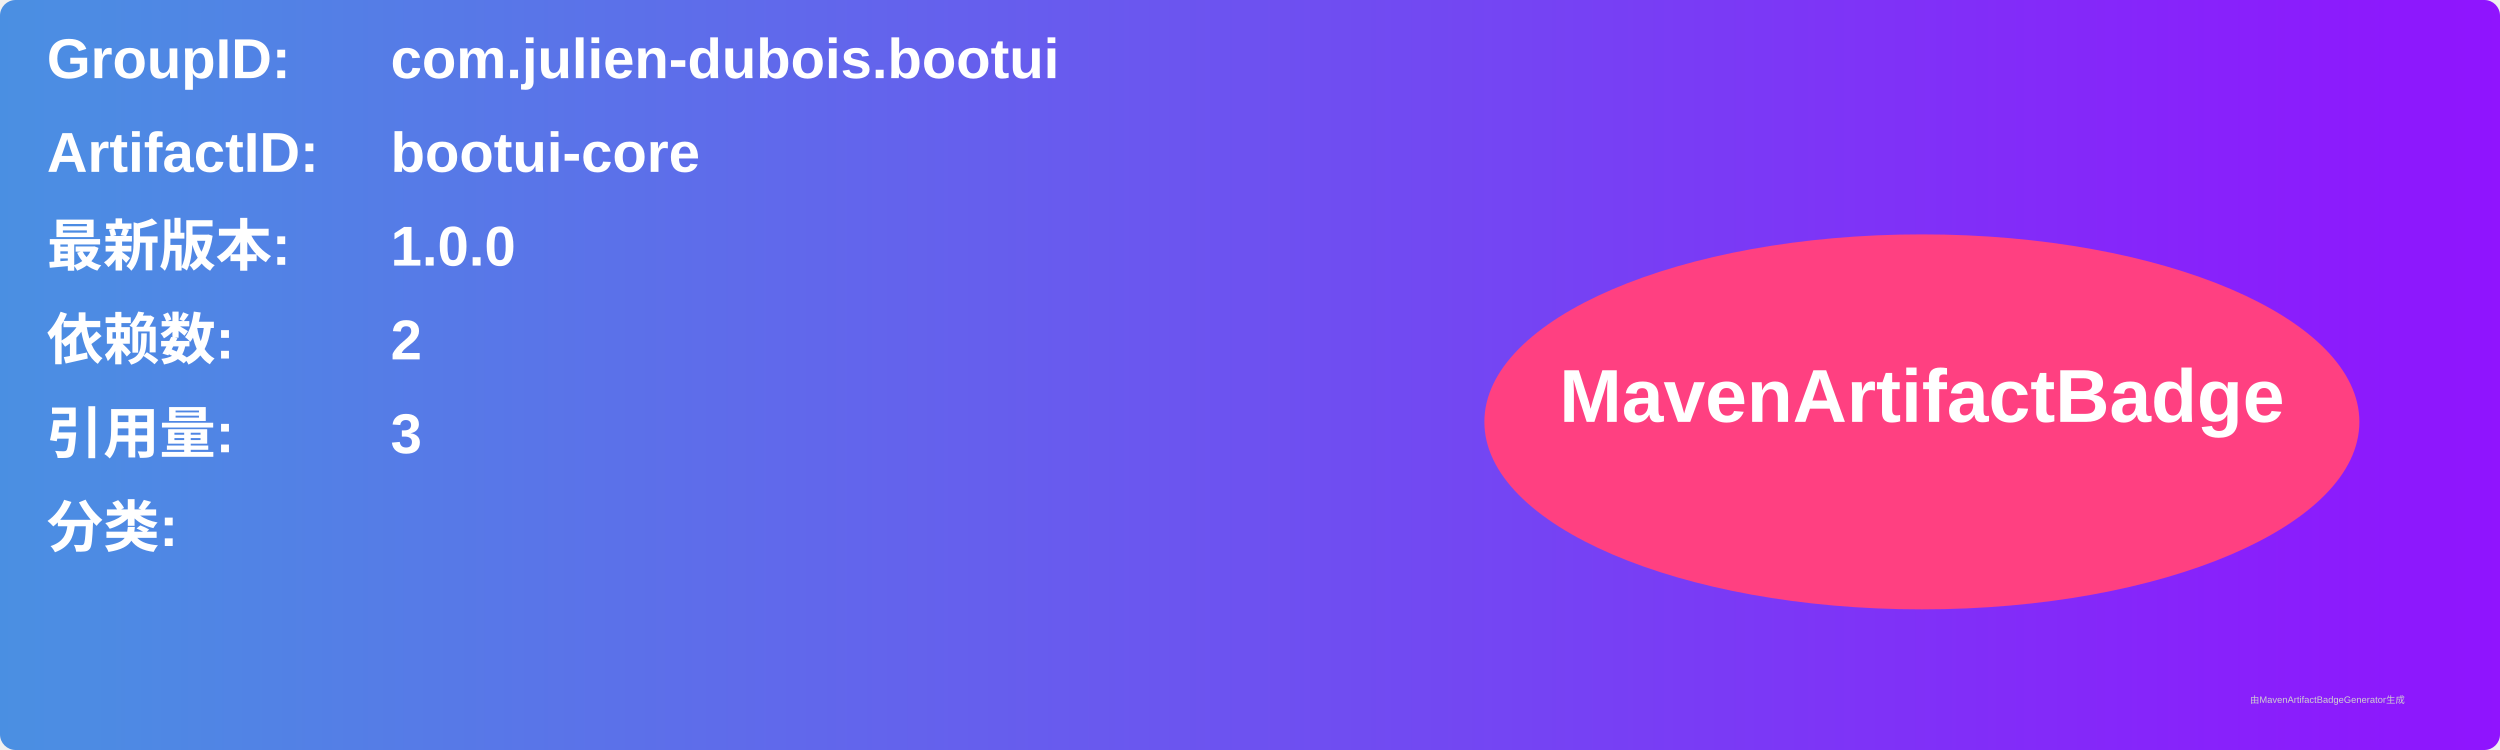
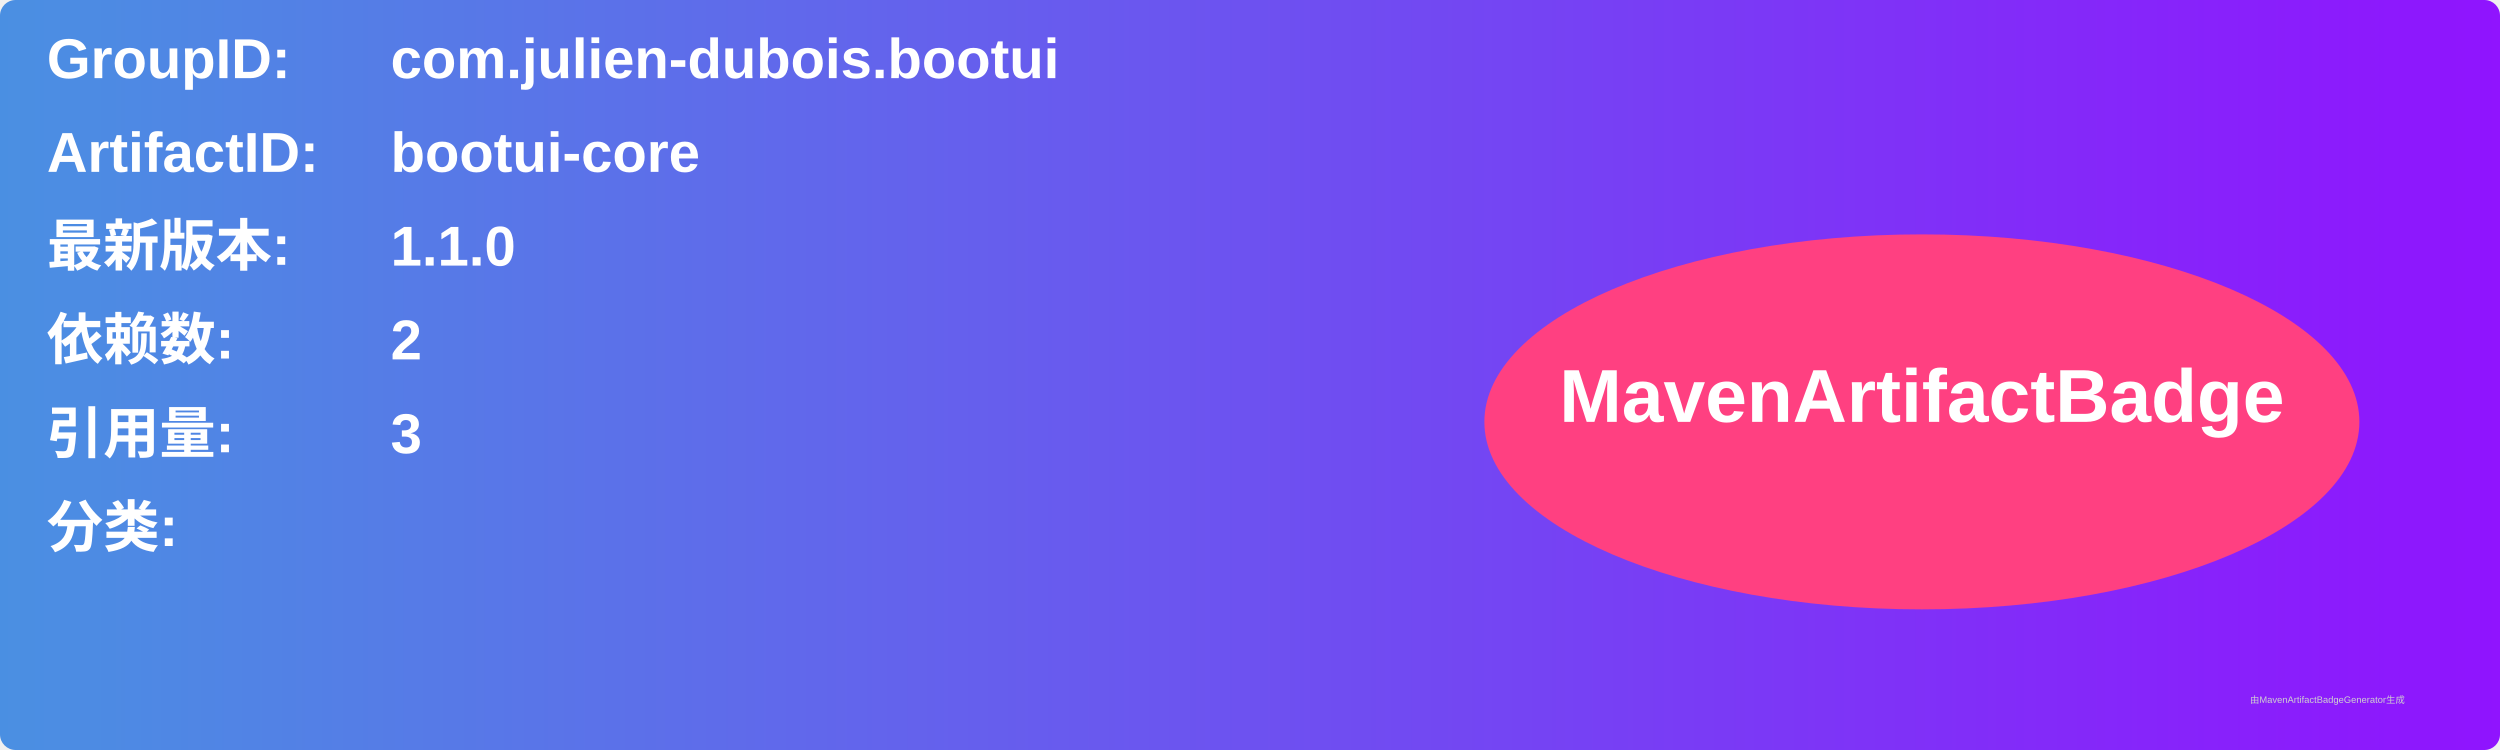
<svg xmlns="http://www.w3.org/2000/svg" width="800" height="240" viewBox="0 0 800 240">
  <linearGradient id="grad" x1="0%" y1="0%" x2="100%" y2="0%">
    <stop offset="0%" stop-color="#4a90e2" />
    <stop offset="100%" stop-color="#9013fe" />
  </linearGradient>
  <rect width="100%" height="100%" rx="5" ry="5" fill="url(#grad)" />
  <g transform="translate(15, 15)">
    <text x="0" y="10" font-family="Arial" font-size="18" fill="white" font-weight="bold" width="260">GroupID:</text>
    <text x="110" y="10" font-family="Arial" font-size="18" fill="white" font-weight="bold" width="460">com.julien-dubois.bootui</text>
    <text x="0" y="40" font-family="Arial" font-size="18" fill="white" font-weight="bold" width="260">ArtifactID:</text>
    <text x="110" y="40" font-family="Arial" font-size="18" fill="white" font-weight="bold" width="460">bootui-core</text>
    <text x="0" y="70" font-family="Arial" font-size="18" fill="white" font-weight="bold">最新版本:</text>
    <text x="110" y="70" font-family="Arial" font-size="18" fill="white" font-weight="bold">
-       <tspan font-weight="bold">1.0.0</tspan>
+       <tspan font-weight="bold">1.1.0</tspan>
    </text>
    <text x="0" y="100" font-family="Arial" font-size="18" fill="white" font-weight="bold">依赖数: </text>
    <text x="110" y="100" font-family="Arial" font-size="18" fill="white">
      <tspan font-weight="bold">2</tspan>
    </text>
    <text x="0" y="130" font-family="Arial" font-size="18" fill="white" font-weight="bold">引用量: </text>
    <text x="110" y="130" font-family="Arial" font-size="18" fill="white">
      <tspan font-weight="bold">3</tspan>
    </text>
    <text x="0" y="160" font-family="Arial" font-size="18" fill="white" font-weight="bold">分类:</text>
    <text x="10" y="190" font-family="Arial" font-size="10" fill="white">
      <tspan font-weight="bold" />
    </text>
    <ellipse cx="600" cy="120" rx="140" ry="60" fill="#ff4081" />
    <text x="600" y="120" text-anchor="middle" font-family="Arial" font-size="24" fill="white" font-weight="bold">MavenArtifactBadge</text>
  </g>
  <text x="720" y="225" font-family="Arial" font-size="3" fill="#d0d0d0">由MavenArtifactBadgeGenerator生成</text>
</svg>
